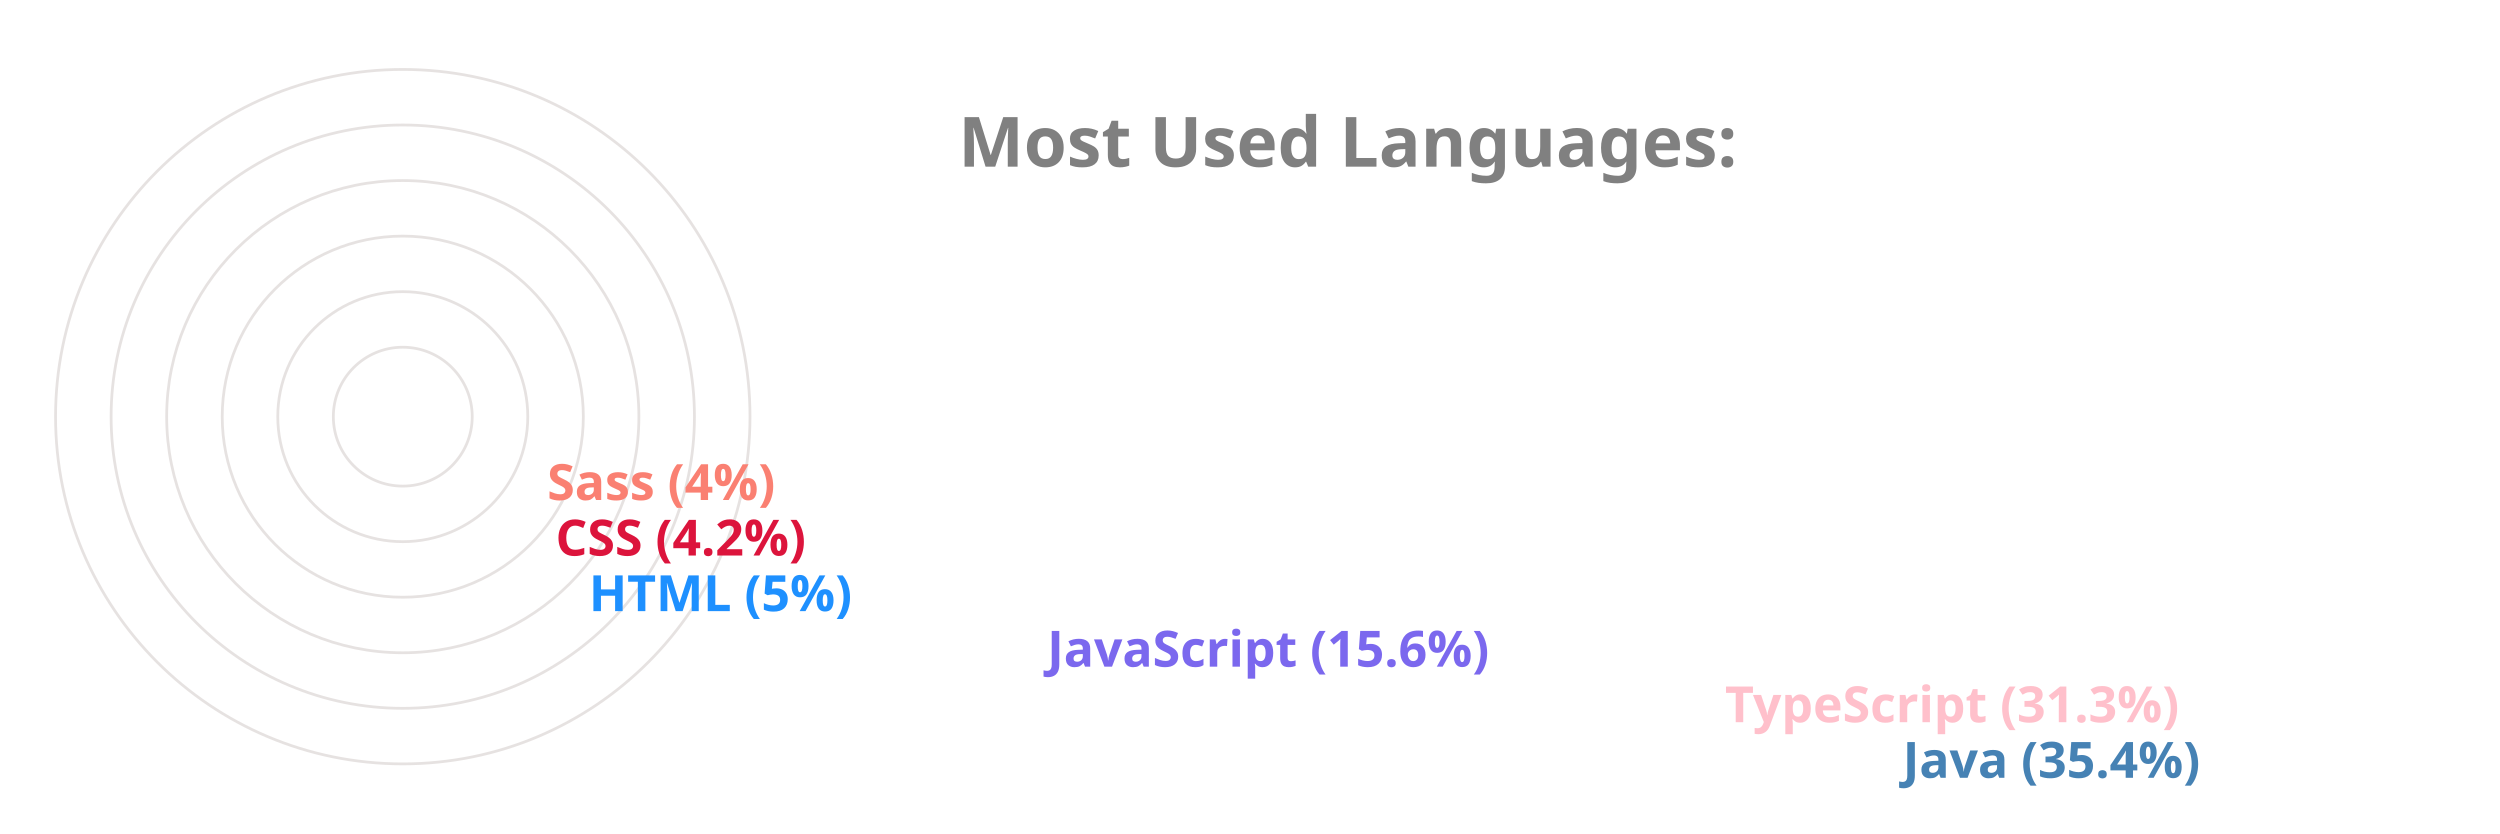
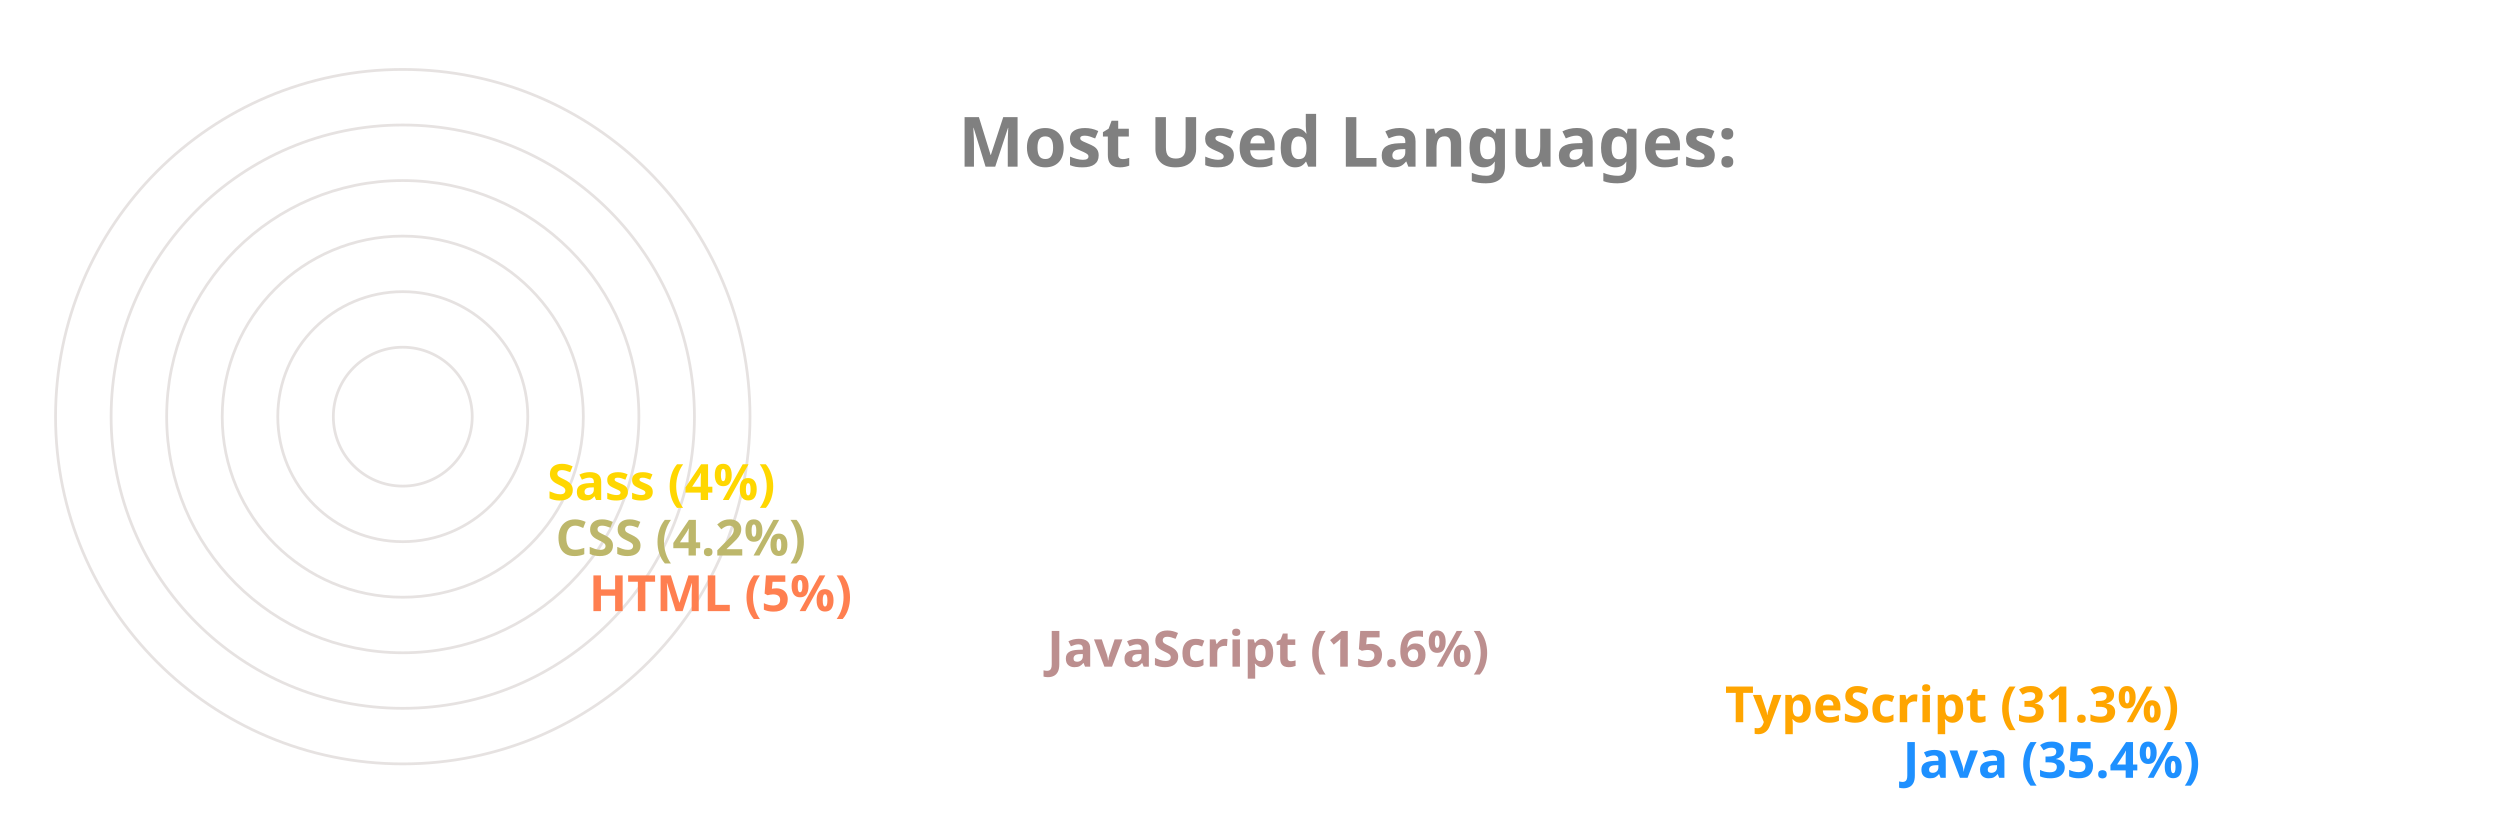
<svg xmlns="http://www.w3.org/2000/svg" viewBox="0 0 650 300" height="200px" width="600px">
  <style>
		.label {
			font: bold 25px sans-serif;
			color: #404040;
			-webkit-text-stroke: 1px white;
	  	}
		.name {
			font: bold 18px sans-serif;
			color: #404040;
	  	}

		.line {
			stroke-dasharray: 1000;
			stroke-dashoffset: 1000;
			animation: dash 3.5s ease-in-out forwards;	
			animation-iteration-count: infinite;
			animation-direction: alternate-reverse;
		}

		.path {
			stroke-dasharray: 1000;
			stroke-dashoffset: 1000;
			animation: dash 3.5s ease-in-out forwards;	
			animation-iteration-count: infinite;
			animation-direction: alternate-reverse;
		}
		  
		@keyframes dash {
			to {
				stroke-dashoffset: 0;
			}
		}

	</style>
  <g stroke="#E6E2E1" fill="none" stroke-width="1">
    <circle cx="20" cy="150" r="125" />
    <circle cx="20" cy="150" r="105" />
    <circle cx="20" cy="150" r="85" />
    <circle cx="20" cy="150" r="65" />
    <circle cx="20" cy="150" r="45" />
    <circle cx="20" cy="150" r="25" />
  </g>
  <g fill="none" stroke-width="20" class="line">
-     <line x2="550" y2="275" x1="20" y1="275" stroke="SteelBlue" />
-     <line x2="486" y2="255" x1="20" y1="255" stroke="Pink" />
-     <line x2="242" y2="235" x1="20" y1="235" stroke="MediumSlateBlue" />
-     <line x2="77" y2="215" x1="20" y1="215" stroke="DodgerBlue" />
-     <line x2="65" y2="195" x1="20" y1="195" stroke="Crimson" />
-     <line x2="62" y2="175" x1="20" y1="175" stroke="Salmon" />
+     <line x2="550" y2="275" x1="20" y1="275" stroke="DodgerBlue" />
+     <line x2="486" y2="255" x1="20" y1="255" stroke="Orange" />
+     <line x2="242" y2="235" x1="20" y1="235" stroke="RosyBrown" />
+     <line x2="77" y2="215" x1="20" y1="215" stroke="Coral" />
+     <line x2="65" y2="195" x1="20" y1="195" stroke="DarkKhaki" />
+     <line x2="62" y2="175" x1="20" y1="175" stroke="Gold" />
  </g>
  <g fill="none" stroke-width="20" stroke-linecap="round" class="path">
-     <path d="M 20 275 A 125 125 45 0 1 -82 78" stroke="SteelBlue" />
-     <path d="M 20 255 A 105 105 45 0 1 -70 95" stroke="Pink" />
-     <path d="M 20 235 A 85 85 45 0 1 -61 126" stroke="MediumSlateBlue" />
-     <path d="M 20 215 A 65 65 45 0 1 -44 144" stroke="DodgerBlue" />
-     <path d="M 20 195 A 45 45 45 0 1 -24 146" stroke="Crimson" />
-     <path d="M 20 175 A 25 25 45 0 1 -4 148" stroke="Salmon" />
+     <path d="M 20 275 A 125 125 45 0 1 -82 78" stroke="DodgerBlue" />
+     <path d="M 20 255 A 105 105 45 0 1 -70 95" stroke="Orange" />
+     <path d="M 20 235 A 85 85 45 0 1 -61 126" stroke="RosyBrown" />
+     <path d="M 20 215 A 65 65 45 0 1 -44 144" stroke="Coral" />
+     <path d="M 20 195 A 45 45 45 0 1 -24 146" stroke="DarkKhaki" />
+     <path d="M 20 175 A 25 25 45 0 1 -4 148" stroke="Gold" />
  </g>
  <g class="name">
-     <text x="560" y="280" fill="SteelBlue">Java (35.4%)</text>
-     <text x="496" y="260" fill="Pink">TypeScript (31.3%)</text>
-     <text x="252" y="240" fill="MediumSlateBlue">JavaScript (15.6%)</text>
-     <text x="87" y="220" fill="DodgerBlue">HTML (5%)</text>
-     <text x="75" y="200" fill="Crimson">CSS (4.2%)</text>
-     <text x="72" y="180" fill="Salmon">Sass (4%)</text>
+     <text x="560" y="280" fill="DodgerBlue">Java (35.4%)</text>
+     <text x="496" y="260" fill="Orange">TypeScript (31.3%)</text>
+     <text x="252" y="240" fill="RosyBrown">JavaScript (15.6%)</text>
+     <text x="87" y="220" fill="Coral">HTML (5%)</text>
+     <text x="75" y="200" fill="DarkKhaki">CSS (4.2%)</text>
+     <text x="72" y="180" fill="Gold">Sass (4%)</text>
  </g>
  <g class="label">
    <text x="220" y="60" fill="grey">Most Used Languages:</text>
  </g>
</svg>
